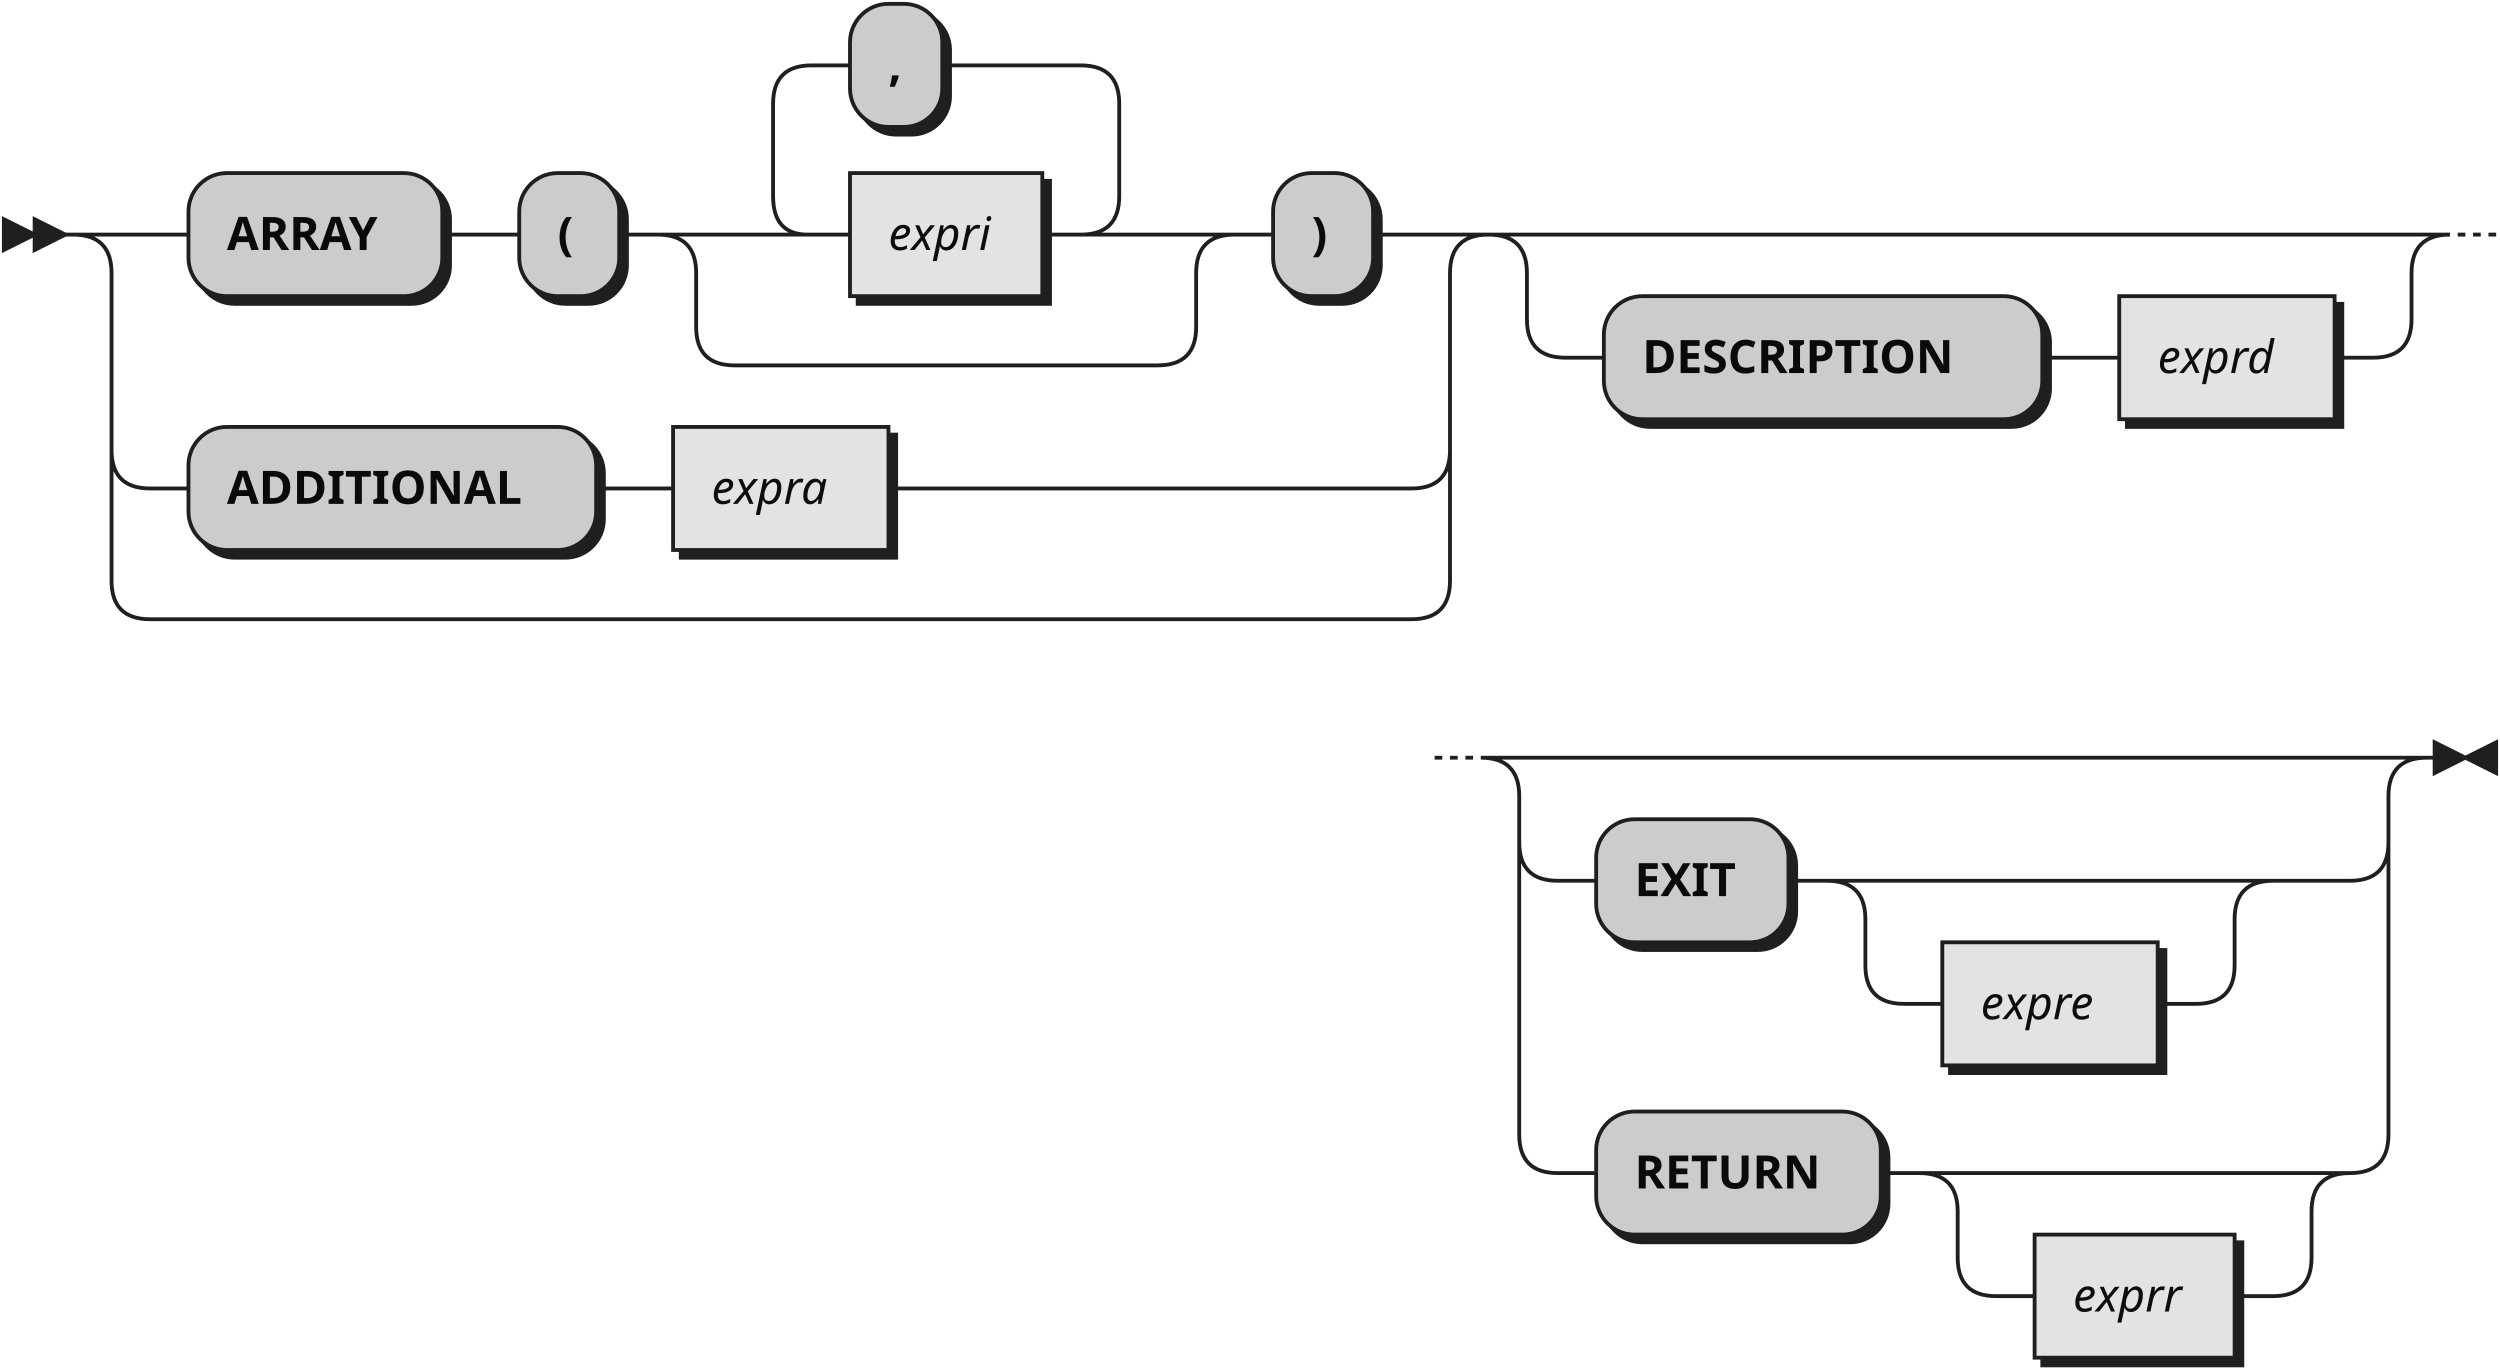
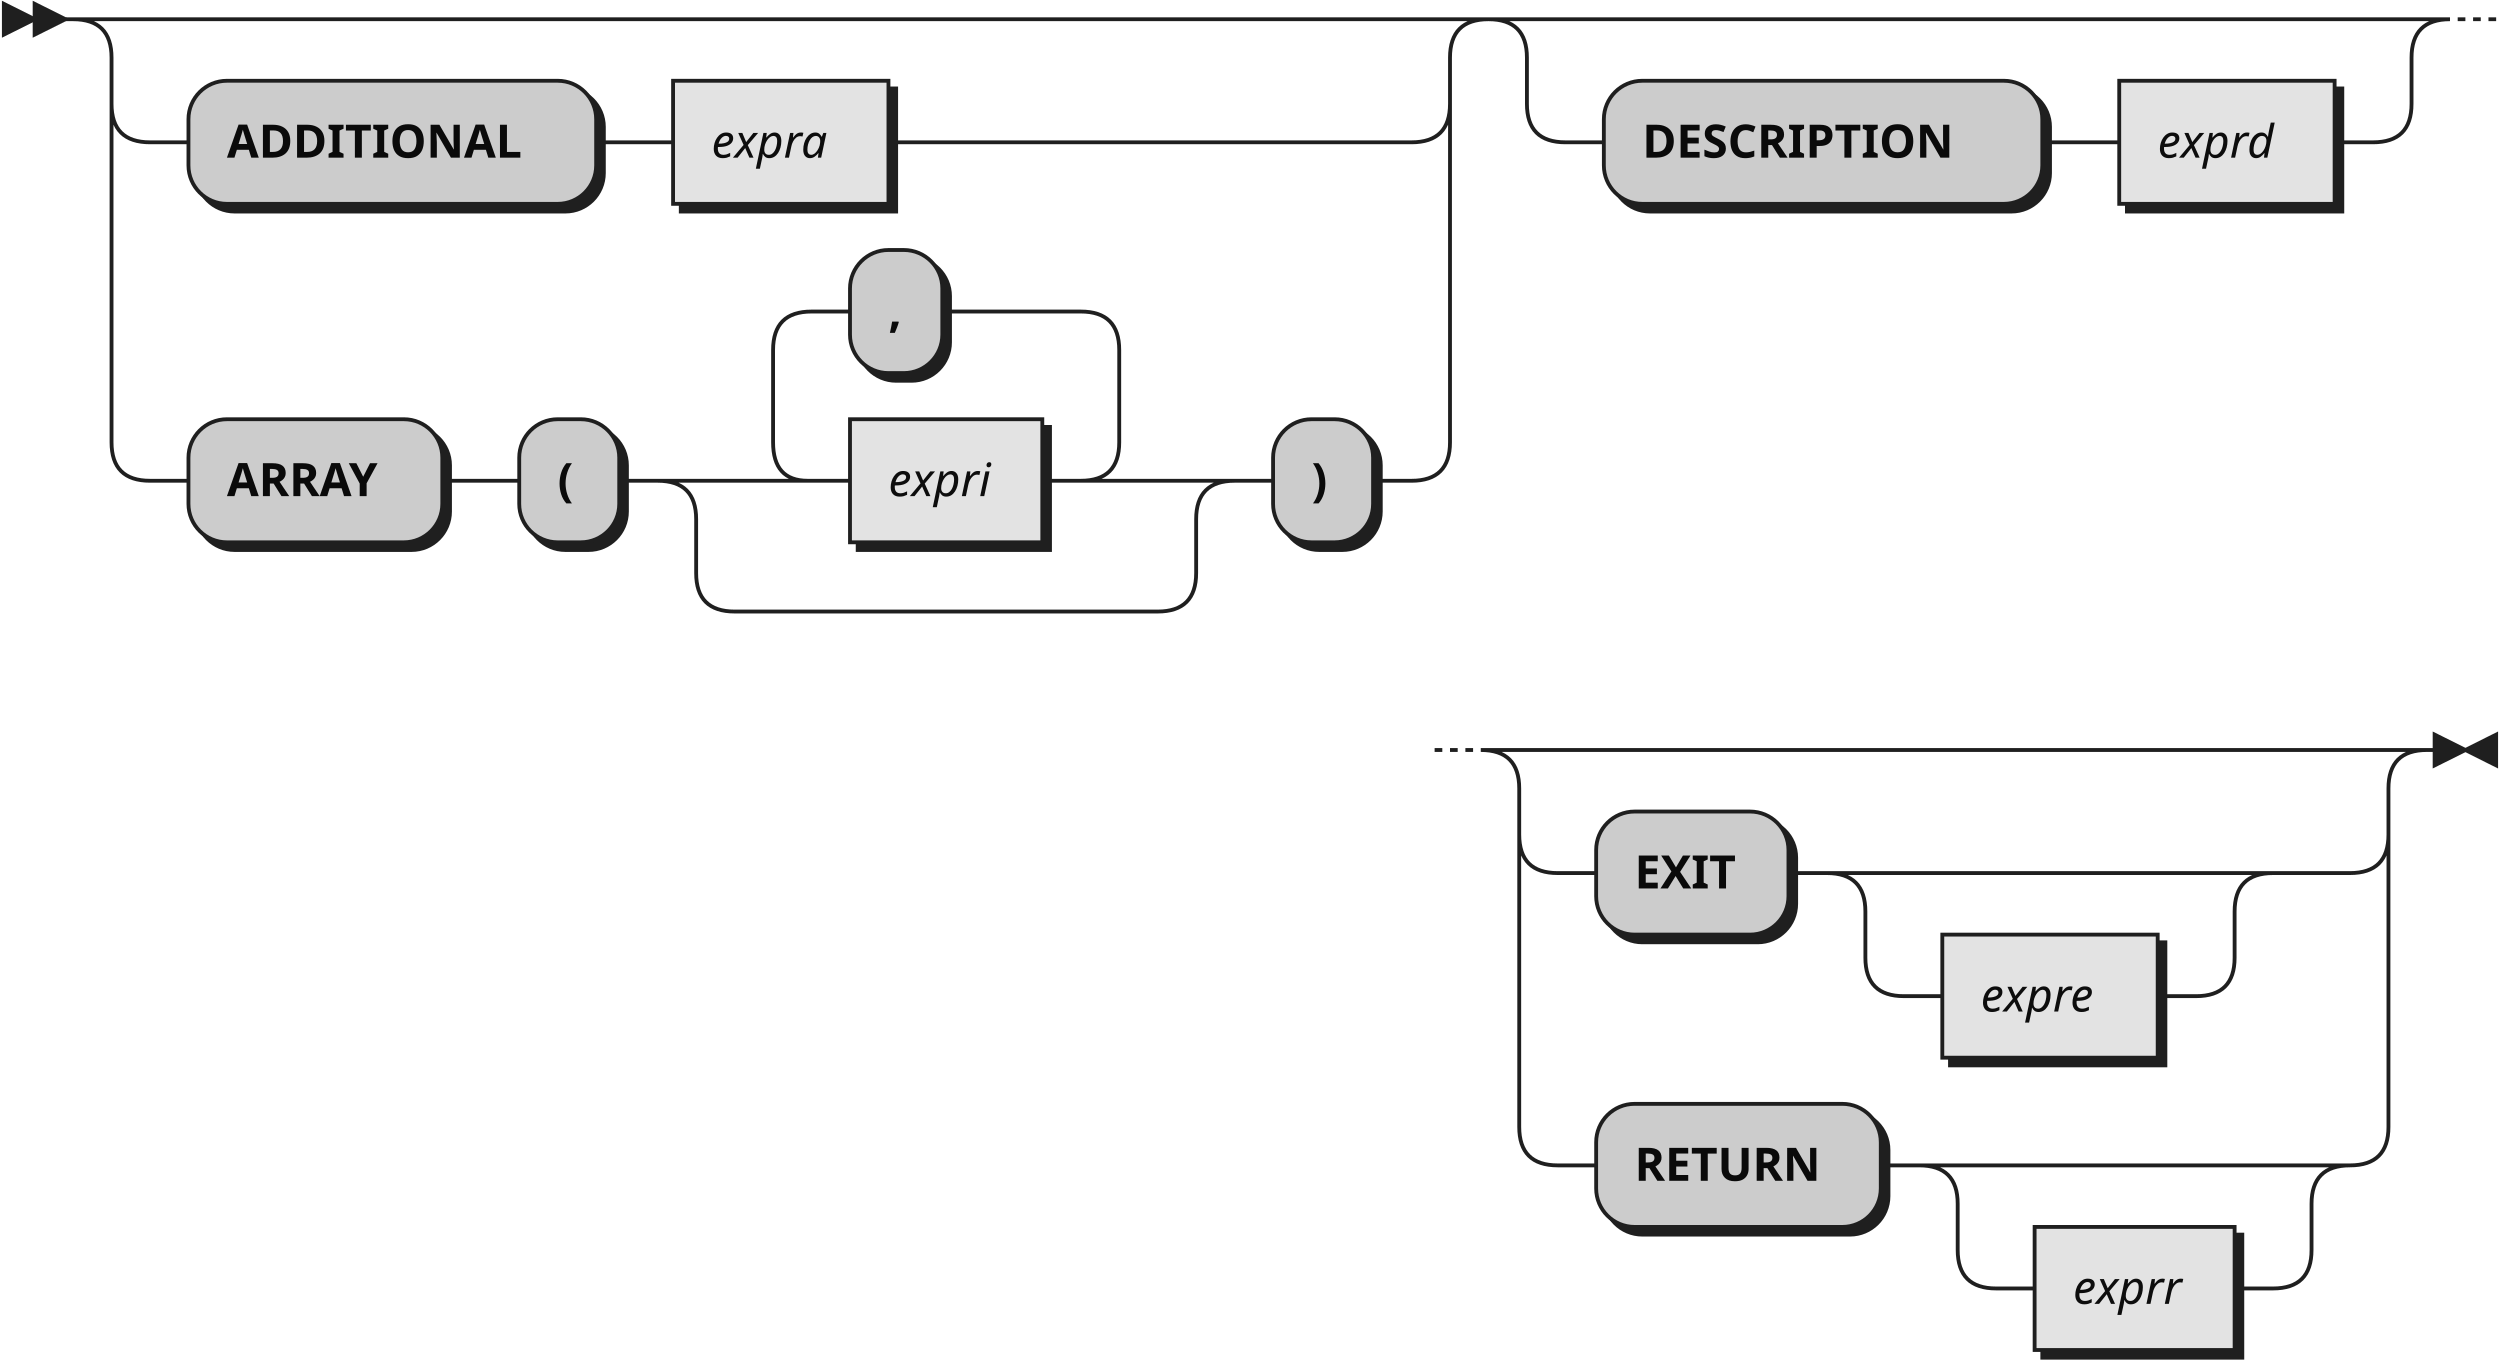
- <svg xmlns="http://www.w3.org/2000/svg" width="650" height="356">
+ <svg xmlns="http://www.w3.org/2000/svg" width="650" height="354">
  <defs>
    <style type="text/css">
               @namespace "http://www.w3.org/2000/svg";
               .line                 {fill: none; stroke: #1F1F1F;}
               .bold-line            {stroke: #0A0A0A; shape-rendering: crispEdges; stroke-width:
               2; }
               .thin-line            {stroke: #0F0F0F; shape-rendering: crispEdges}
               .filled               {fill: #1F1F1F; stroke: none;}
               text.terminal         {font-family: Verdana, Sans-serif;
               font-size: 12px;
               fill: #0A0A0A;
               font-weight: bold;
               }
               text.nonterminal      {font-family: Verdana, Sans-serif; font-style: italic;
               font-size: 12px;
               fill: #0D0D0D;
               }
               text.regexp           {font-family: Verdana, Sans-serif;
               font-size: 12px;
               fill: #0F0F0F;
               }
               rect, circle, polygon {fill: #1F1F1F; stroke: #1F1F1F;}
               rect.terminal         {fill: #CCCCCC; stroke: #1F1F1F;}
               rect.nonterminal      {fill: #E3E3E3; stroke: #1F1F1F;}
               rect.text             {fill: none; stroke: none;}    
               polygon.regexp        {fill: #EFEFEF; stroke: #1F1F1F;}
               
            </style>
  </defs>
-   <polygon points="9 61 1 57 1 65" />
-   <polygon points="17 61 9 57 9 65" />
-   <rect x="51" y="47" width="66" height="32" rx="10" />
-   <rect x="49" y="45" width="66" height="32" class="terminal" rx="10" />
-   <text class="terminal" x="59" y="65">ARRAY</text>
-   <rect x="137" y="47" width="26" height="32" rx="10" />
-   <rect x="135" y="45" width="26" height="32" class="terminal" rx="10" />
-   <text class="terminal" x="145" y="65">(</text>
-   <rect x="223" y="47" width="50" height="32" />
-   <rect x="221" y="45" width="50" height="32" class="nonterminal" />
-   <text class="nonterminal" x="231" y="65">expri</text>
-   <rect x="223" y="3" width="24" height="32" rx="10" />
-   <rect x="221" y="1" width="24" height="32" class="terminal" rx="10" />
-   <text class="terminal" x="231" y="21">,</text>
-   <rect x="333" y="47" width="26" height="32" rx="10" />
-   <rect x="331" y="45" width="26" height="32" class="terminal" rx="10" />
-   <text class="terminal" x="341" y="65">)</text>
-   <rect x="51" y="113" width="106" height="32" rx="10" />
-   <rect x="49" y="111" width="106" height="32" class="terminal" rx="10" />
-   <text class="terminal" x="59" y="131">ADDITIONAL</text>
-   <rect x="177" y="113" width="56" height="32" />
-   <rect x="175" y="111" width="56" height="32" class="nonterminal" />
-   <text class="nonterminal" x="185" y="131">expra</text>
-   <rect x="419" y="79" width="114" height="32" rx="10" />
-   <rect x="417" y="77" width="114" height="32" class="terminal" rx="10" />
-   <text class="terminal" x="427" y="97">DESCRIPTION</text>
-   <rect x="553" y="79" width="56" height="32" />
-   <rect x="551" y="77" width="56" height="32" class="nonterminal" />
-   <text class="nonterminal" x="561" y="97">exprd</text>
-   <rect x="417" y="215" width="50" height="32" rx="10" />
-   <rect x="415" y="213" width="50" height="32" class="terminal" rx="10" />
-   <text class="terminal" x="425" y="233">EXIT</text>
-   <rect x="507" y="247" width="56" height="32" />
-   <rect x="505" y="245" width="56" height="32" class="nonterminal" />
-   <text class="nonterminal" x="515" y="265">expre</text>
-   <rect x="417" y="291" width="74" height="32" rx="10" />
-   <rect x="415" y="289" width="74" height="32" class="terminal" rx="10" />
-   <text class="terminal" x="425" y="309">RETURN</text>
-   <rect x="531" y="323" width="52" height="32" />
-   <rect x="529" y="321" width="52" height="32" class="nonterminal" />
-   <text class="nonterminal" x="539" y="341">exprr</text>
-   <path class="line" d="m17 61 h2 m20 0 h10 m66 0 h10 m0 0 h10 m26 0 h10 m40 0 h10 m50 0 h10 m-90 0 l20 0 m-1 0 q-9 0 -9 -10 l0 -24 q0 -10 10 -10 m70 44 l20 0 m-20 0 q10 0 10 -10 l0 -24 q0 -10 -10 -10 m-70 0 h10 m24 0 h10 m0 0 h26 m-110 44 h20 m110 0 h20 m-150 0 q10 0 10 10 m130 0 q0 -10 10 -10 m-140 10 v14 m130 0 v-14 m-130 14 q0 10 10 10 m110 0 q10 0 10 -10 m-120 10 h10 m0 0 h100 m20 -34 h10 m26 0 h10 m-348 0 h20 m328 0 h20 m-368 0 q10 0 10 10 m348 0 q0 -10 10 -10 m-358 10 v46 m348 0 v-46 m-348 46 q0 10 10 10 m328 0 q10 0 10 -10 m-338 10 h10 m106 0 h10 m0 0 h10 m56 0 h10 m0 0 h126 m-338 -10 v20 m348 0 v-20 m-348 20 v14 m348 0 v-14 m-348 14 q0 10 10 10 m328 0 q10 0 10 -10 m-338 10 h10 m0 0 h318 m40 -100 h10 m0 0 h200 m-230 0 h20 m210 0 h20 m-250 0 q10 0 10 10 m230 0 q0 -10 10 -10 m-240 10 v12 m230 0 v-12 m-230 12 q0 10 10 10 m210 0 q10 0 10 -10 m-220 10 h10 m114 0 h10 m0 0 h10 m56 0 h10 m22 -32 l2 0 m2 0 l2 0 m2 0 l2 0 m-276 136 l2 0 m2 0 l2 0 m2 0 l2 0 m22 0 h10 m0 0 h196 m-226 0 h20 m206 0 h20 m-246 0 q10 0 10 10 m226 0 q0 -10 10 -10 m-236 10 v12 m226 0 v-12 m-226 12 q0 10 10 10 m206 0 q10 0 10 -10 m-216 10 h10 m50 0 h10 m20 0 h10 m0 0 h66 m-96 0 h20 m76 0 h20 m-116 0 q10 0 10 10 m96 0 q0 -10 10 -10 m-106 10 v12 m96 0 v-12 m-96 12 q0 10 10 10 m76 0 q10 0 10 -10 m-86 10 h10 m56 0 h10 m20 -32 h20 m-216 -10 v20 m226 0 v-20 m-226 20 v56 m226 0 v-56 m-226 56 q0 10 10 10 m206 0 q10 0 10 -10 m-216 10 h10 m74 0 h10 m20 0 h10 m0 0 h62 m-92 0 h20 m72 0 h20 m-112 0 q10 0 10 10 m92 0 q0 -10 10 -10 m-102 10 v12 m92 0 v-12 m-92 12 q0 10 10 10 m72 0 q10 0 10 -10 m-82 10 h10 m52 0 h10 m43 -140 h-3" />
-   <polygon points="641 197 649 193 649 201" />
-   <polygon points="641 197 633 193 633 201" />
+   <polygon points="9 5 1 1 1 9" />
+   <polygon points="17 5 9 1 9 9" />
+   <rect x="51" y="23" width="106" height="32" rx="10" />
+   <rect x="49" y="21" width="106" height="32" class="terminal" rx="10" />
+   <text class="terminal" x="59" y="41">ADDITIONAL</text>
+   <rect x="177" y="23" width="56" height="32" />
+   <rect x="175" y="21" width="56" height="32" class="nonterminal" />
+   <text class="nonterminal" x="185" y="41">expra</text>
+   <rect x="51" y="111" width="66" height="32" rx="10" />
+   <rect x="49" y="109" width="66" height="32" class="terminal" rx="10" />
+   <text class="terminal" x="59" y="129">ARRAY</text>
+   <rect x="137" y="111" width="26" height="32" rx="10" />
+   <rect x="135" y="109" width="26" height="32" class="terminal" rx="10" />
+   <text class="terminal" x="145" y="129">(</text>
+   <rect x="223" y="111" width="50" height="32" />
+   <rect x="221" y="109" width="50" height="32" class="nonterminal" />
+   <text class="nonterminal" x="231" y="129">expri</text>
+   <rect x="223" y="67" width="24" height="32" rx="10" />
+   <rect x="221" y="65" width="24" height="32" class="terminal" rx="10" />
+   <text class="terminal" x="231" y="85">,</text>
+   <rect x="333" y="111" width="26" height="32" rx="10" />
+   <rect x="331" y="109" width="26" height="32" class="terminal" rx="10" />
+   <text class="terminal" x="341" y="129">)</text>
+   <rect x="419" y="23" width="114" height="32" rx="10" />
+   <rect x="417" y="21" width="114" height="32" class="terminal" rx="10" />
+   <text class="terminal" x="427" y="41">DESCRIPTION</text>
+   <rect x="553" y="23" width="56" height="32" />
+   <rect x="551" y="21" width="56" height="32" class="nonterminal" />
+   <text class="nonterminal" x="561" y="41">exprd</text>
+   <rect x="417" y="213" width="50" height="32" rx="10" />
+   <rect x="415" y="211" width="50" height="32" class="terminal" rx="10" />
+   <text class="terminal" x="425" y="231">EXIT</text>
+   <rect x="507" y="245" width="56" height="32" />
+   <rect x="505" y="243" width="56" height="32" class="nonterminal" />
+   <text class="nonterminal" x="515" y="263">expre</text>
+   <rect x="417" y="289" width="74" height="32" rx="10" />
+   <rect x="415" y="287" width="74" height="32" class="terminal" rx="10" />
+   <text class="terminal" x="425" y="307">RETURN</text>
+   <rect x="531" y="321" width="52" height="32" />
+   <rect x="529" y="319" width="52" height="32" class="nonterminal" />
+   <text class="nonterminal" x="539" y="339">exprr</text>
+   <path class="line" d="m17 5 h2 m20 0 h10 m0 0 h318 m-348 0 h20 m328 0 h20 m-368 0 q10 0 10 10 m348 0 q0 -10 10 -10 m-358 10 v12 m348 0 v-12 m-348 12 q0 10 10 10 m328 0 q10 0 10 -10 m-338 10 h10 m106 0 h10 m0 0 h10 m56 0 h10 m0 0 h126 m-338 -10 v20 m348 0 v-20 m-348 20 v68 m348 0 v-68 m-348 68 q0 10 10 10 m328 0 q10 0 10 -10 m-338 10 h10 m66 0 h10 m0 0 h10 m26 0 h10 m40 0 h10 m50 0 h10 m-90 0 l20 0 m-1 0 q-9 0 -9 -10 l0 -24 q0 -10 10 -10 m70 44 l20 0 m-20 0 q10 0 10 -10 l0 -24 q0 -10 -10 -10 m-70 0 h10 m24 0 h10 m0 0 h26 m-110 44 h20 m110 0 h20 m-150 0 q10 0 10 10 m130 0 q0 -10 10 -10 m-140 10 v14 m130 0 v-14 m-130 14 q0 10 10 10 m110 0 q10 0 10 -10 m-120 10 h10 m0 0 h100 m20 -34 h10 m26 0 h10 m40 -120 h10 m0 0 h200 m-230 0 h20 m210 0 h20 m-250 0 q10 0 10 10 m230 0 q0 -10 10 -10 m-240 10 v12 m230 0 v-12 m-230 12 q0 10 10 10 m210 0 q10 0 10 -10 m-220 10 h10 m114 0 h10 m0 0 h10 m56 0 h10 m22 -32 l2 0 m2 0 l2 0 m2 0 l2 0 m-276 190 l2 0 m2 0 l2 0 m2 0 l2 0 m22 0 h10 m0 0 h196 m-226 0 h20 m206 0 h20 m-246 0 q10 0 10 10 m226 0 q0 -10 10 -10 m-236 10 v12 m226 0 v-12 m-226 12 q0 10 10 10 m206 0 q10 0 10 -10 m-216 10 h10 m50 0 h10 m20 0 h10 m0 0 h66 m-96 0 h20 m76 0 h20 m-116 0 q10 0 10 10 m96 0 q0 -10 10 -10 m-106 10 v12 m96 0 v-12 m-96 12 q0 10 10 10 m76 0 q10 0 10 -10 m-86 10 h10 m56 0 h10 m20 -32 h20 m-216 -10 v20 m226 0 v-20 m-226 20 v56 m226 0 v-56 m-226 56 q0 10 10 10 m206 0 q10 0 10 -10 m-216 10 h10 m74 0 h10 m20 0 h10 m0 0 h62 m-92 0 h20 m72 0 h20 m-112 0 q10 0 10 10 m92 0 q0 -10 10 -10 m-102 10 v12 m92 0 v-12 m-92 12 q0 10 10 10 m72 0 q10 0 10 -10 m-82 10 h10 m52 0 h10 m43 -140 h-3" />
+   <polygon points="641 195 649 191 649 199" />
+   <polygon points="641 195 633 191 633 199" />
</svg>
